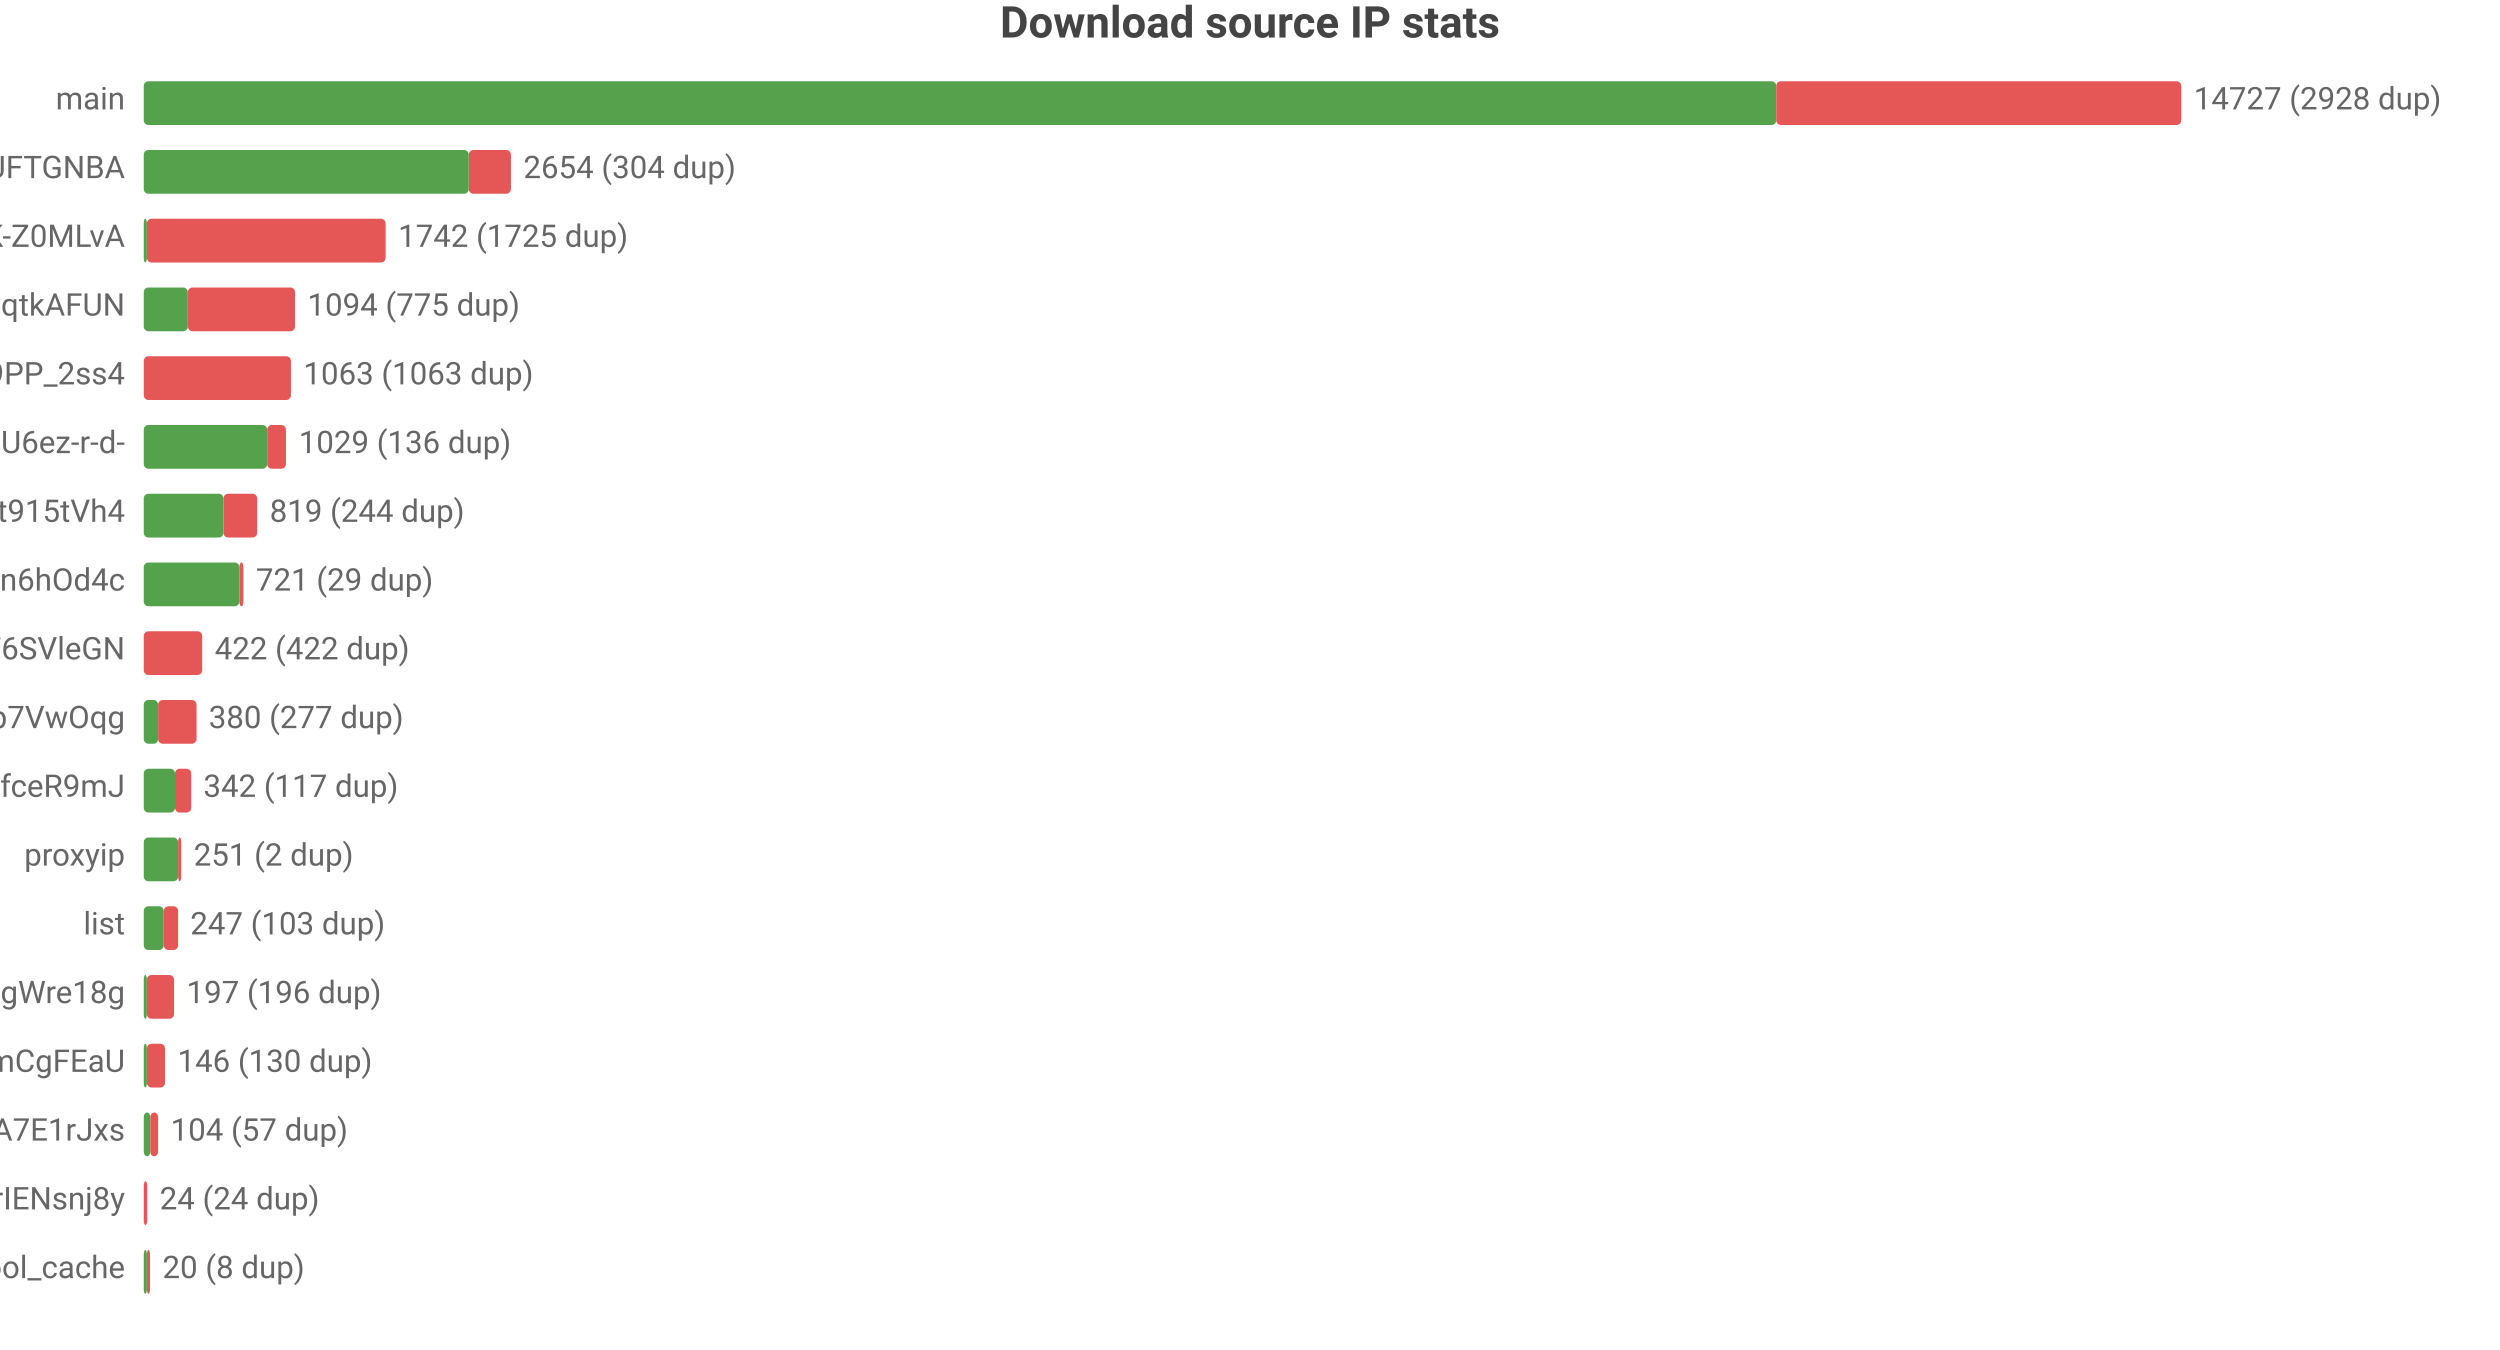
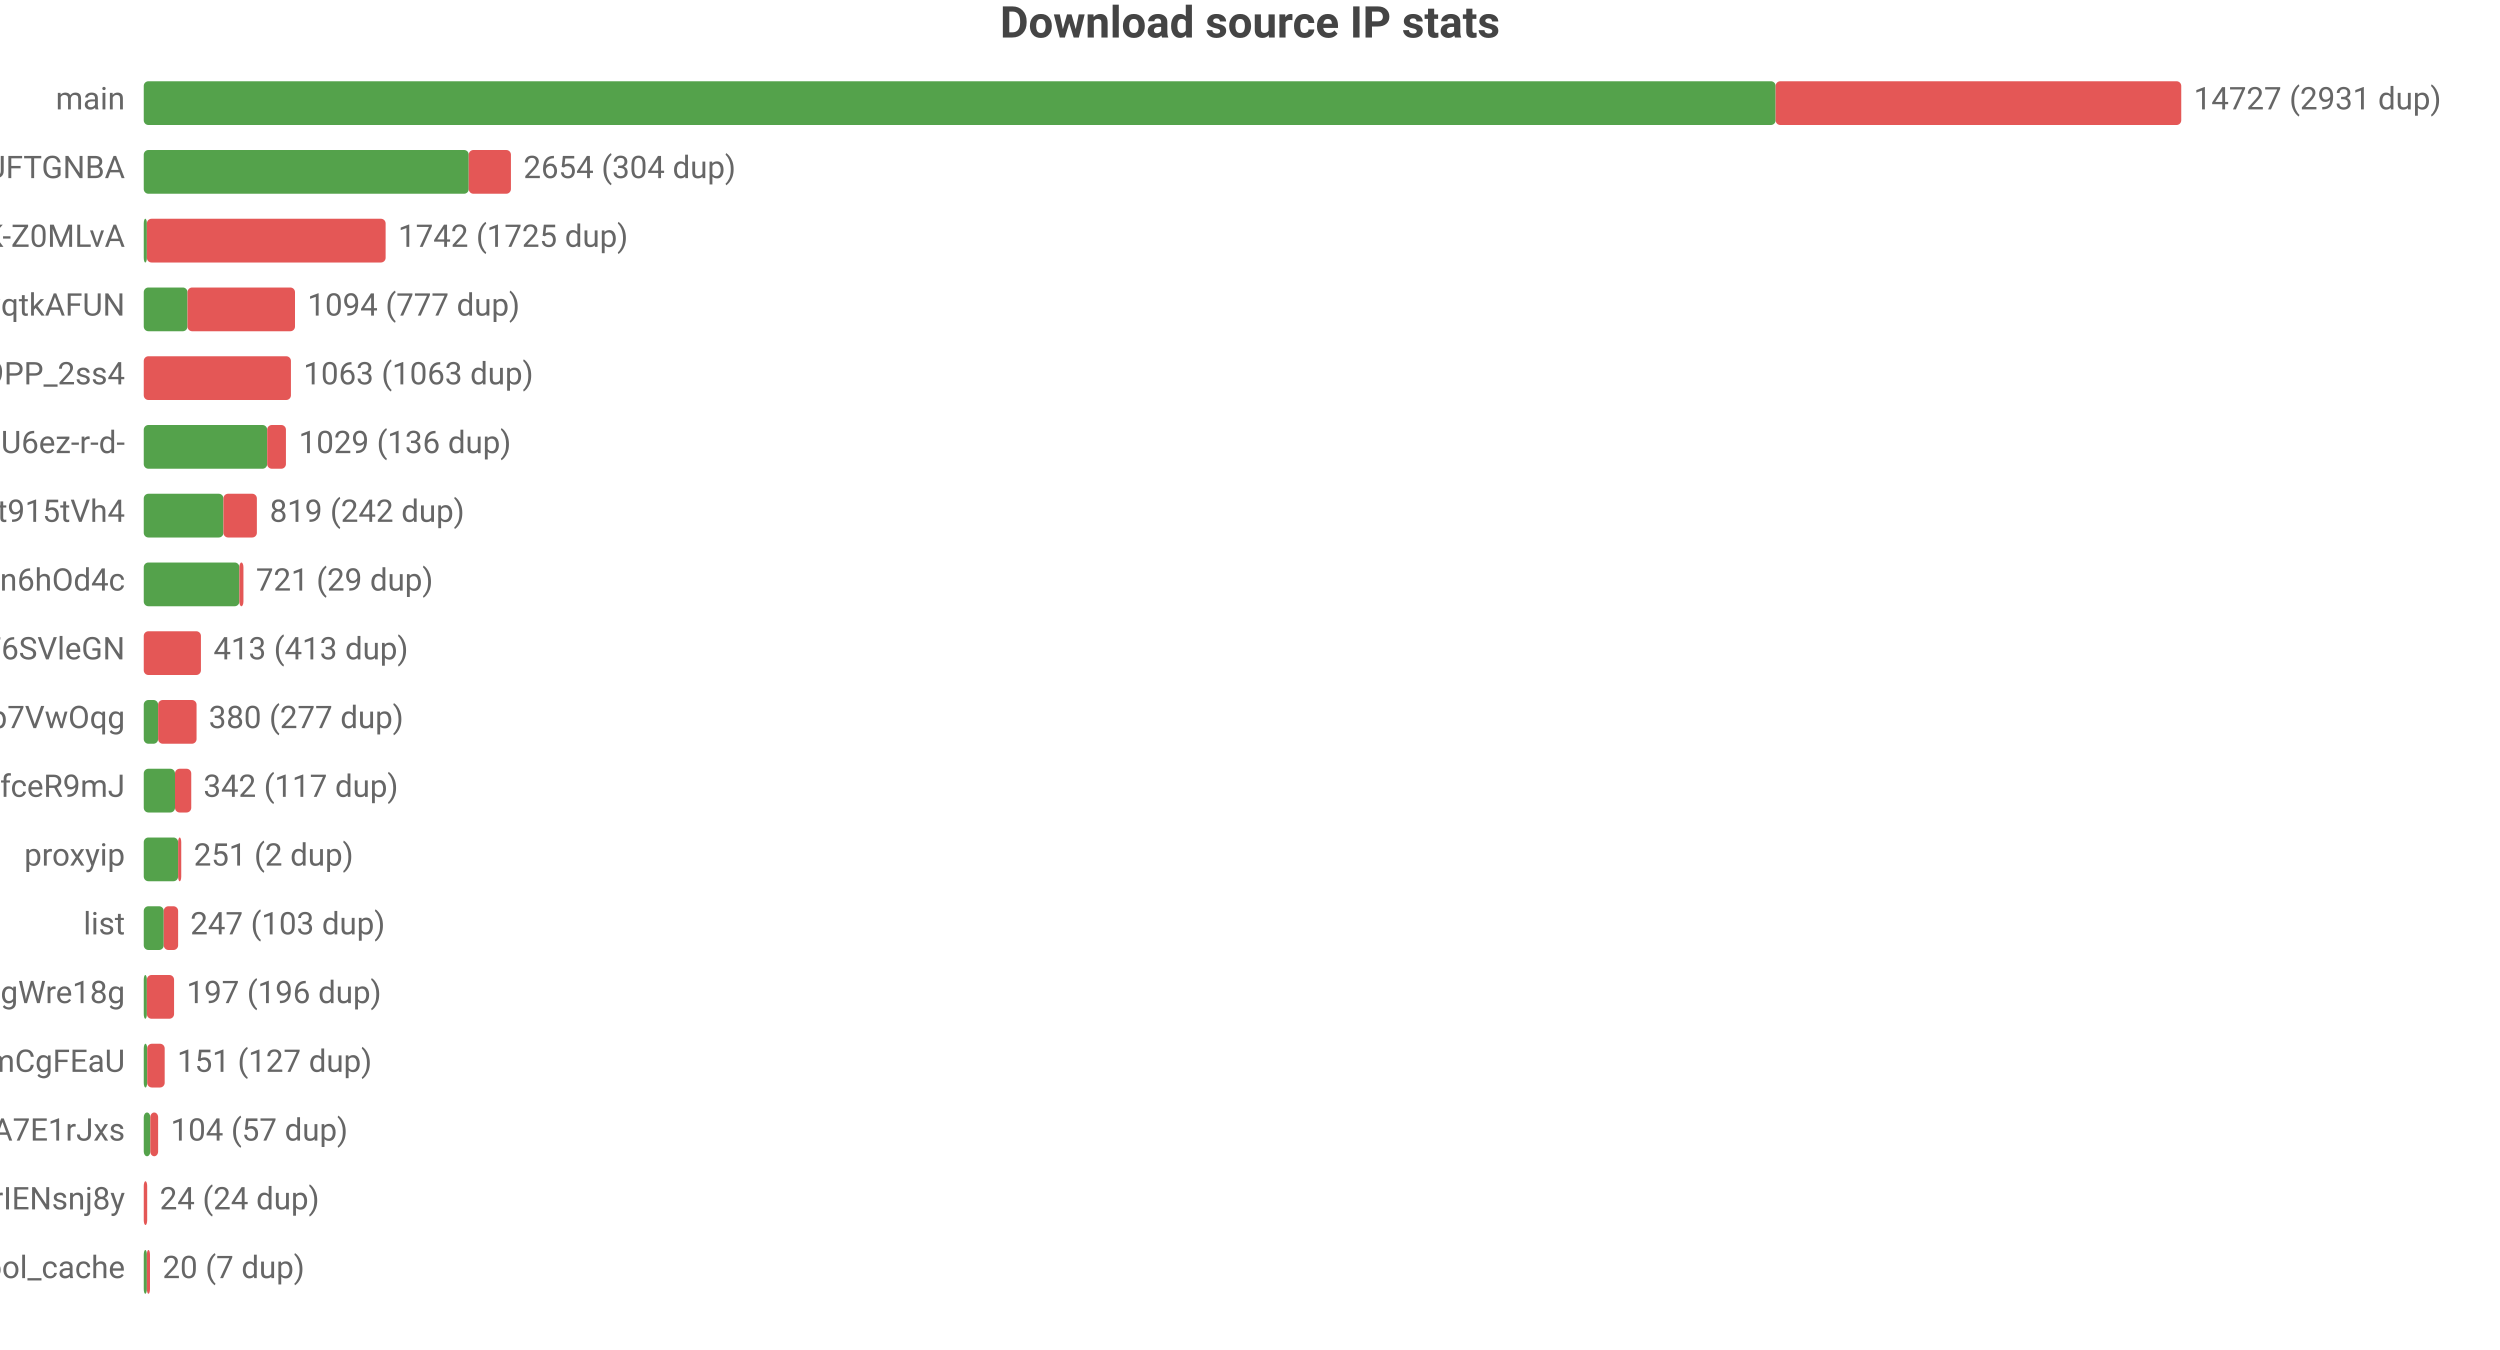
<svg xmlns="http://www.w3.org/2000/svg" width="800" height="432" viewBox="0 0 800 432">
  <rect width="800" height="432" fill="#ffffff" />
  <style>text{font-family:system-ui,-apple-system,'Segoe UI',Roboto,'PingFang SC','Microsoft YaHei','Noto Sans CJK SC',sans-serif}.g{stroke:#e8e8e8;stroke-width:1}.a{stroke:#999;stroke-width:1}.t{font-size:10px;fill:#666}.m{font-size:10px;text-anchor:middle;fill:#666}.e{font-size:10px;text-anchor:end;fill:#666}.l{font-size:11px;fill:#333}.tt{font-size:14px;font-weight:600;text-anchor:middle;fill:#444}.em{font-size:13px;text-anchor:middle;fill:#999}</style>
  <text class="tt" x="400.0" y="12">Download source IP stats</text>
  <text class="e" x="40" y="35">main</text>
-   <rect x="46" y="26" width="522.4" height="14" fill="#54a24b" rx="1.5" />
-   <rect x="568.4" y="26" width="129.6" height="14" fill="#e45756" rx="1.5" />
-   <text class="t" x="702" y="35">14727 (2928 dup)</text>
+   <rect x="46" y="26" width="522.2" height="14" fill="#54a24b" rx="1.5" />
+   <rect x="568.2" y="26" width="129.8" height="14" fill="#e45756" rx="1.5" />
+   <text class="t" x="702" y="35">14727 (2931 dup)</text>
  <text class="e" x="40" y="57">dsrc_koIyMZFFic21Px3M4Z5Wb4Aier9UFTGNBA</text>
  <rect x="46" y="48" width="104.0" height="14" fill="#54a24b" rx="1.5" />
  <rect x="150.0" y="48" width="13.5" height="14" fill="#e45756" rx="1.5" />
  <text class="t" x="167.5" y="57">2654 (304 dup)</text>
  <text class="e" x="40" y="79">dsrc_dyz1ApcMKse5dc2AqbRKg-GCRWK-Z0MLvA</text>
  <rect x="46" y="70" width="1" height="14" fill="#54a24b" rx="1.5" />
  <rect x="47" y="70" width="76.4" height="14" fill="#e45756" rx="1.5" />
  <text class="t" x="127.4" y="79">1742 (1725 dup)</text>
  <text class="e" x="40" y="101">dsrc_otoqKZ97QGjdwqtkAFUN</text>
-   <rect x="46" y="92" width="14.1" height="14" fill="#54a24b" rx="1.5" />
-   <rect x="60.1" y="92" width="34.3" height="14" fill="#e45756" rx="1.5" />
-   <text class="t" x="98.4" y="101">1094 (775 dup)</text>
+   <rect x="46" y="92" width="14.0" height="14" fill="#54a24b" rx="1.5" />
+   <rect x="60.0" y="92" width="34.4" height="14" fill="#e45756" rx="1.5" />
+   <text class="t" x="98.4" y="101">1094 (777 dup)</text>
  <text class="e" x="40" y="123">dsrc_NZkbMF0zJ_nVPyU9PP_2ss4</text>
  <rect x="46" y="114" width="47.1" height="14" fill="#e45756" rx="1.5" />
  <text class="t" x="97.1" y="123">1063 (1063 dup)</text>
  <text class="e" x="40" y="145">dsrc_jQi4Lke_x4pVNAHU6ez-r-d-</text>
  <rect x="46" y="136" width="39.5" height="14" fill="#54a24b" rx="1.5" />
  <rect x="85.5" y="136" width="6.0" height="14" fill="#e45756" rx="1.5" />
  <text class="t" x="95.6" y="145">1029 (136 dup)</text>
  <text class="e" x="40" y="167">dsrc_A4Z1CFnF_B6ORXft915tVh4</text>
  <rect x="46" y="158" width="25.5" height="14" fill="#54a24b" rx="1.5" />
-   <rect x="71.5" y="158" width="10.8" height="14" fill="#e45756" rx="1.5" />
-   <text class="t" x="86.3" y="167">819 (244 dup)</text>
+   <rect x="71.5" y="158" width="10.7" height="14" fill="#e45756" rx="1.5" />
+   <text class="t" x="86.3" y="167">819 (242 dup)</text>
  <text class="e" x="40" y="189">dsrc_I2Bu0-fUIC5uLd1-n6hOd4c</text>
  <rect x="46" y="180" width="30.6" height="14" fill="#54a24b" rx="1.5" />
  <rect x="76.6" y="180" width="1.3" height="14" fill="#e45756" rx="1.5" />
  <text class="t" x="81.9" y="189">721 (29 dup)</text>
  <text class="e" x="40" y="211">dsrc_LLA73eP6qXwoercn3lGhF6SVleGN</text>
-   <rect x="46" y="202" width="18.7" height="14" fill="#e45756" rx="1.5" />
-   <text class="t" x="68.7" y="211">422 (422 dup)</text>
+   <rect x="46" y="202" width="18.3" height="14" fill="#e45756" rx="1.5" />
+   <text class="t" x="68.3" y="211">413 (413 dup)</text>
  <text class="e" x="40" y="233">dsrc_DFlKSqdXvgU5EWXdp7VwOqg</text>
  <rect x="46" y="224" width="4.6" height="14" fill="#54a24b" rx="1.5" />
  <rect x="50.6" y="224" width="12.3" height="14" fill="#e45756" rx="1.5" />
  <text class="t" x="66.8" y="233">380 (277 dup)</text>
  <text class="e" x="40" y="255">dsrc_CeBaE-maeWZqJDnV1pNP7CnuhVUL9fceR9mJ</text>
  <rect x="46" y="246" width="10.0" height="14" fill="#54a24b" rx="1.5" />
  <rect x="56.0" y="246" width="5.2" height="14" fill="#e45756" rx="1.5" />
  <text class="t" x="65.1" y="255">342 (117 dup)</text>
  <text class="e" x="40" y="277">proxyip</text>
  <rect x="46" y="268" width="11.0" height="14" fill="#54a24b" rx="1.5" />
  <rect x="57.0" y="268" width="1" height="14" fill="#e45756" rx="1.5" />
  <text class="t" x="62.0" y="277">251 (2 dup)</text>
  <text class="e" x="40" y="299">list</text>
  <rect x="46" y="290" width="6.4" height="14" fill="#54a24b" rx="1.5" />
  <rect x="52.4" y="290" width="4.6" height="14" fill="#e45756" rx="1.5" />
  <text class="t" x="60.9" y="299">247 (103 dup)</text>
  <text class="e" x="40" y="321">dsrc_MbZRMPaMPMm6o9mw3okGbgd7MVmUgWre18g</text>
  <rect x="46" y="312" width="1" height="14" fill="#54a24b" rx="1.5" />
  <rect x="47" y="312" width="8.7" height="14" fill="#e45756" rx="1.5" />
  <text class="t" x="59.7" y="321">197 (196 dup)</text>
  <text class="e" x="40" y="343">dsrc_pAlpbTpSPPviUVumZmCgFEaU</text>
-   <rect x="46" y="334" width="1" height="14" fill="#54a24b" rx="1.5" />
-   <rect x="47" y="334" width="5.8" height="14" fill="#e45756" rx="1.5" />
-   <text class="t" x="56.8" y="343">146 (130 dup)</text>
+   <rect x="46" y="334" width="1.1" height="14" fill="#54a24b" rx="1.5" />
+   <rect x="47.1" y="334" width="5.6" height="14" fill="#e45756" rx="1.5" />
+   <text class="t" x="56.7" y="343">151 (127 dup)</text>
  <text class="e" x="40" y="365">dsrc_-gMAH1rE0Beexq3irh3A7E1rJxs</text>
  <rect x="46" y="356" width="2.1" height="14" fill="#54a24b" rx="1.5" />
  <rect x="48.1" y="356" width="2.5" height="14" fill="#e45756" rx="1.5" />
  <text class="t" x="54.6" y="365">104 (57 dup)</text>
  <text class="e" x="40" y="387">dsrc_uTixem8zbKw5hXeUZLLrIENsnj8y</text>
  <rect x="46" y="378" width="1.1" height="14" fill="#e45756" rx="1.5" />
  <text class="t" x="51.1" y="387">24 (24 dup)</text>
  <text class="e" x="40" y="409">pool_cache</text>
  <rect x="46" y="400" width="1" height="14" fill="#54a24b" rx="1.5" />
  <rect x="47" y="400" width="1" height="14" fill="#e45756" rx="1.5" />
-   <text class="t" x="52" y="409">20 (8 dup)</text>
+   <text class="t" x="52" y="409">20 (7 dup)</text>
</svg>
